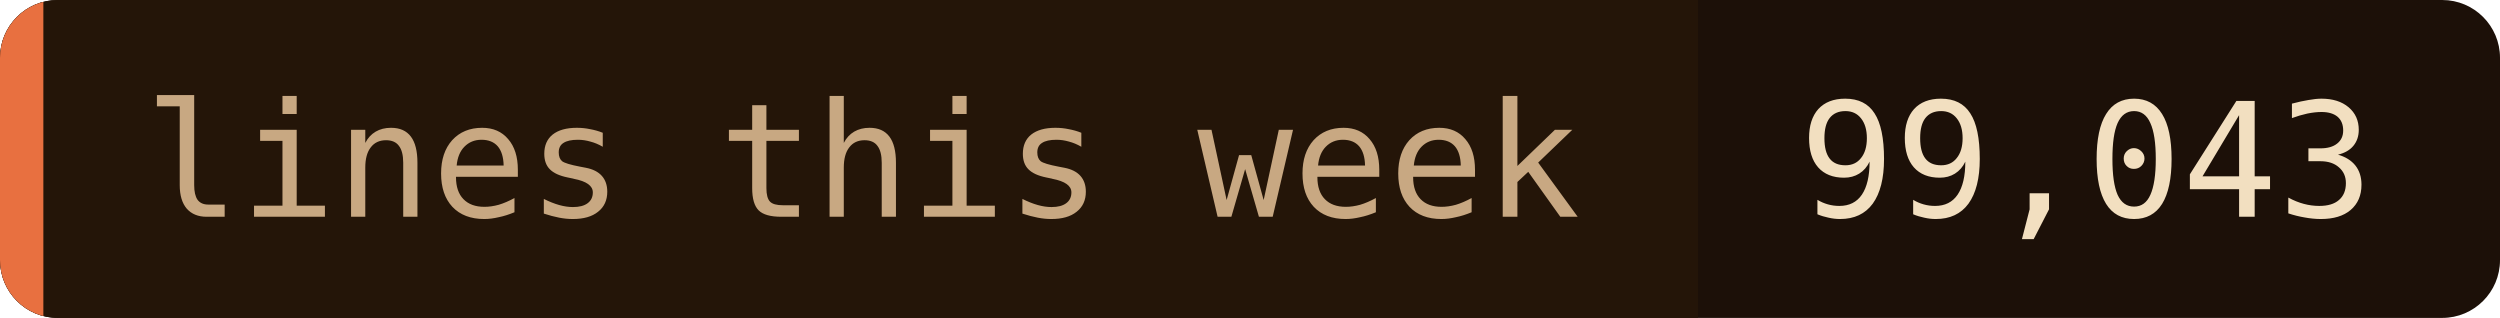
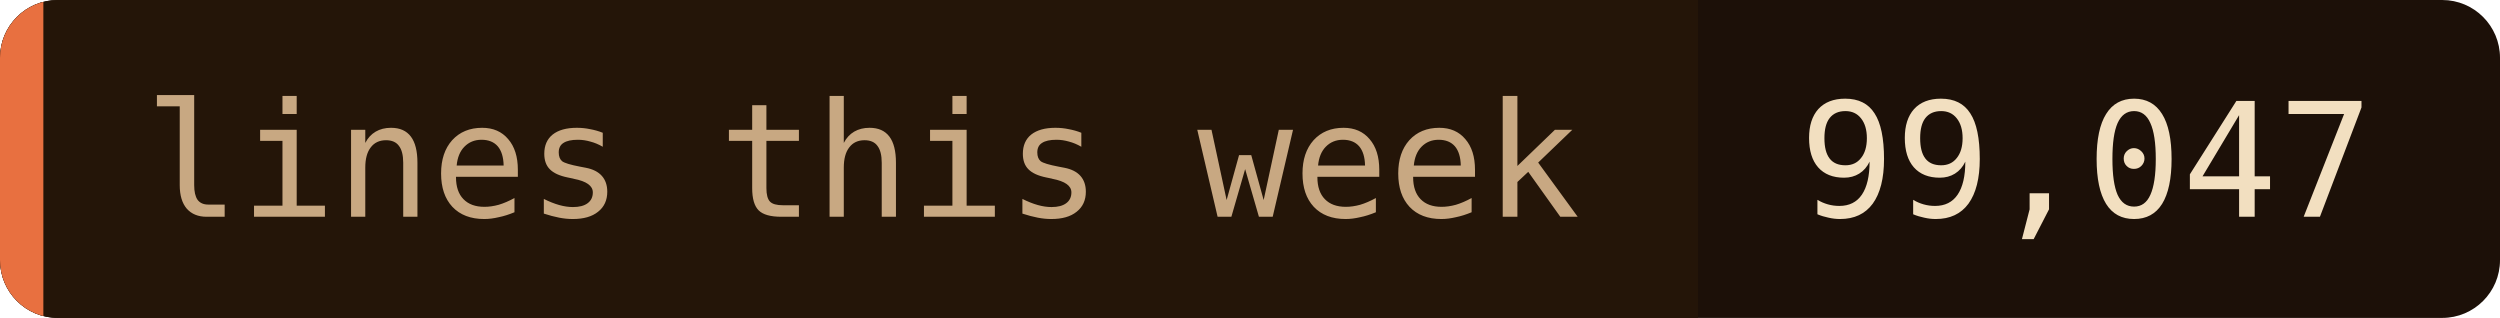
- <svg xmlns="http://www.w3.org/2000/svg" width="173" height="22" role="img" aria-label="lines this week: 99,043">
+ <svg xmlns="http://www.w3.org/2000/svg" width="173" height="22" role="img" aria-label="lines this week: 99,047">
  <clipPath id="c">
    <rect width="173" height="22" rx="4" />
  </clipPath>
  <g clip-path="url(#c)">
    <rect width="173" height="22" fill="#1c1008" />
    <rect width="117.5" height="22" fill="#241508" />
    <rect width="3" height="22" fill="#e87040" />
  </g>
  <g font-family="'JetBrains Mono', 'Fira Code', ui-monospace, SFMono-Regular, Menlo, monospace" font-size="11">
    <text x="10" y="15" fill="#c8a882">lines this week</text>
-     <text x="124.5" y="15" fill="#f2dfc0">99,043</text>
+     <text x="124.5" y="15" fill="#f2dfc0">99,047</text>
  </g>
</svg>
